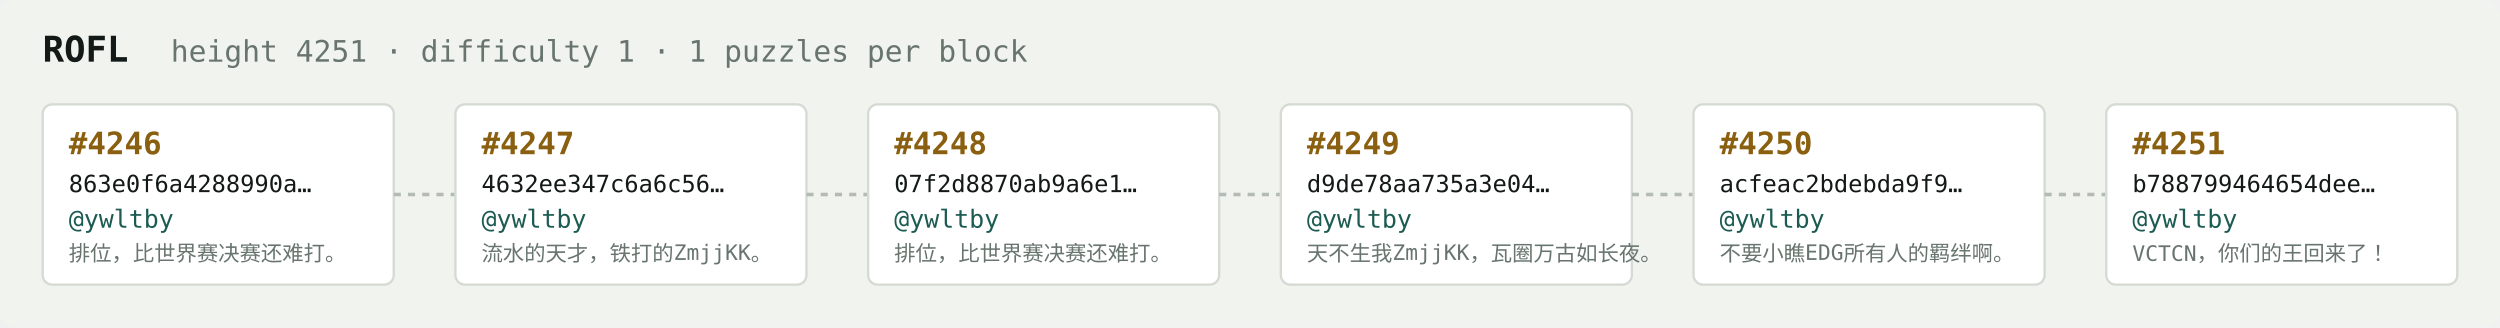
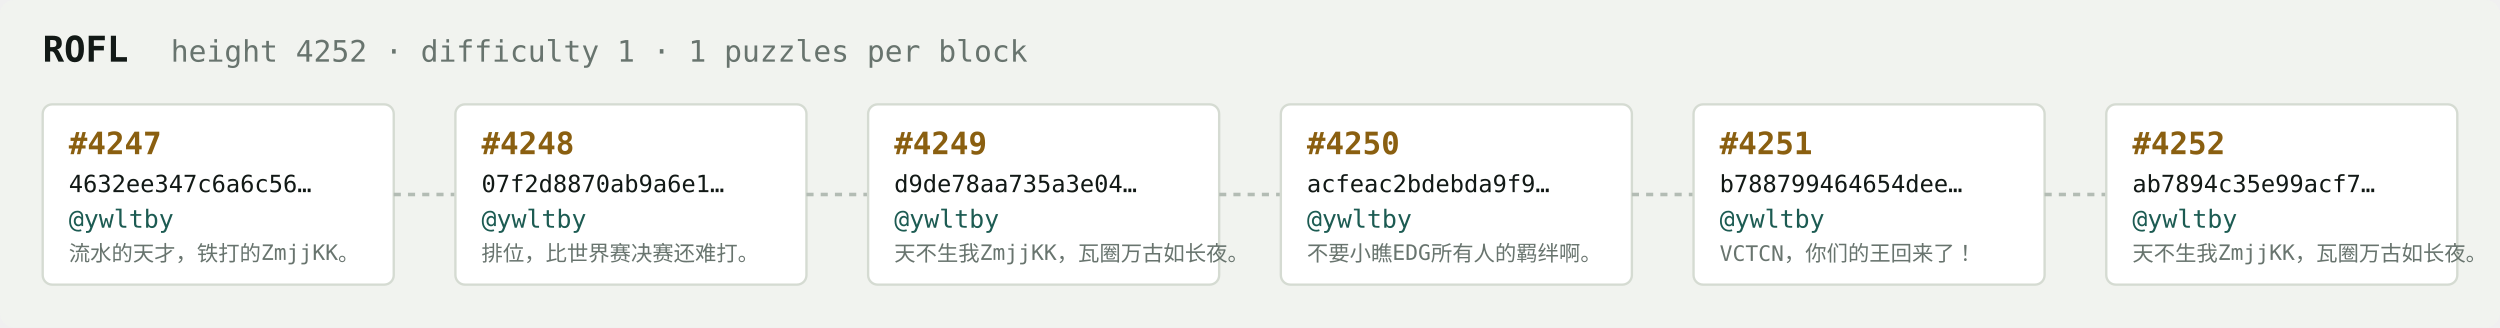
<svg xmlns="http://www.w3.org/2000/svg" width="1054" height="138" viewBox="0 0 1054 138" font-family="ui-monospace,SFMono-Regular,Menlo,monospace">
  <rect fill="#f1f3ef" width="1054" height="138" rx="6" />
  <text x="18" y="26" fill="#121916" font-size="15" font-weight="700">ROFL</text>
-   <text x="72" y="26" fill="#68746e" font-size="12.5">height 4251 · difficulty 1 · 1 puzzles per block</text>
+   <text x="72" y="26" fill="#68746e" font-size="12.5">height 4252 · difficulty 1 · 1 puzzles per block</text>
  <rect x="18" y="44" width="148" height="76" rx="4" fill="#ffffff" stroke="#d5dbd2" stroke-width="1" />
-   <text x="29" y="65" fill="#8a5f10" font-size="13" font-weight="700">#4246</text>
-   <text x="29" y="81" fill="#121916" font-size="10">863e0f6a4288990a…</text>
+   <text x="29" y="65" fill="#8a5f10" font-size="13" font-weight="700">#4247</text>
+   <text x="29" y="81" fill="#121916" font-size="10">4632ee347c6a6c56…</text>
  <text x="29" y="96" fill="#1c5b52" font-size="10.5">@ywltby</text>
-   <text x="29" y="110" fill="#68746e" font-size="9">排位，比世界赛决赛还难打。</text>
+   <text x="29" y="110" fill="#68746e" font-size="9">流水的天才，铁打的ZmjjKK。</text>
  <line x1="166" y1="82.0" x2="192" y2="82.0" stroke="#b3bcb4" stroke-width="1.5" stroke-dasharray="3 3" />
  <rect x="192" y="44" width="148" height="76" rx="4" fill="#ffffff" stroke="#d5dbd2" stroke-width="1" />
-   <text x="203" y="65" fill="#8a5f10" font-size="13" font-weight="700">#4247</text>
-   <text x="203" y="81" fill="#121916" font-size="10">4632ee347c6a6c56…</text>
+   <text x="203" y="65" fill="#8a5f10" font-size="13" font-weight="700">#4248</text>
+   <text x="203" y="81" fill="#121916" font-size="10">07f2d8870ab9a6e1…</text>
  <text x="203" y="96" fill="#1c5b52" font-size="10.5">@ywltby</text>
-   <text x="203" y="110" fill="#68746e" font-size="9">流水的天才，铁打的ZmjjKK。</text>
+   <text x="203" y="110" fill="#68746e" font-size="9">排位，比世界赛决赛还难打。</text>
  <line x1="340" y1="82.0" x2="366" y2="82.0" stroke="#b3bcb4" stroke-width="1.5" stroke-dasharray="3 3" />
  <rect x="366" y="44" width="148" height="76" rx="4" fill="#ffffff" stroke="#d5dbd2" stroke-width="1" />
-   <text x="377" y="65" fill="#8a5f10" font-size="13" font-weight="700">#4248</text>
-   <text x="377" y="81" fill="#121916" font-size="10">07f2d8870ab9a6e1…</text>
+   <text x="377" y="65" fill="#8a5f10" font-size="13" font-weight="700">#4249</text>
+   <text x="377" y="81" fill="#121916" font-size="10">d9de78aa735a3e04…</text>
  <text x="377" y="96" fill="#1c5b52" font-size="10.5">@ywltby</text>
-   <text x="377" y="110" fill="#68746e" font-size="9">排位，比世界赛决赛还难打。</text>
+   <text x="377" y="110" fill="#68746e" font-size="9">天不生我ZmjjKK，瓦圈万古如长夜。</text>
  <line x1="514" y1="82.0" x2="540" y2="82.0" stroke="#b3bcb4" stroke-width="1.5" stroke-dasharray="3 3" />
  <rect x="540" y="44" width="148" height="76" rx="4" fill="#ffffff" stroke="#d5dbd2" stroke-width="1" />
-   <text x="551" y="65" fill="#8a5f10" font-size="13" font-weight="700">#4249</text>
-   <text x="551" y="81" fill="#121916" font-size="10">d9de78aa735a3e04…</text>
+   <text x="551" y="65" fill="#8a5f10" font-size="13" font-weight="700">#4250</text>
+   <text x="551" y="81" fill="#121916" font-size="10">acfeac2bdebda9f9…</text>
  <text x="551" y="96" fill="#1c5b52" font-size="10.5">@ywltby</text>
-   <text x="551" y="110" fill="#68746e" font-size="9">天不生我ZmjjKK，瓦圈万古如长夜。</text>
+   <text x="551" y="110" fill="#68746e" font-size="9">不要小瞧EDG所有人的羁绊啊。</text>
  <line x1="688" y1="82.0" x2="714" y2="82.0" stroke="#b3bcb4" stroke-width="1.5" stroke-dasharray="3 3" />
  <rect x="714" y="44" width="148" height="76" rx="4" fill="#ffffff" stroke="#d5dbd2" stroke-width="1" />
-   <text x="725" y="65" fill="#8a5f10" font-size="13" font-weight="700">#4250</text>
-   <text x="725" y="81" fill="#121916" font-size="10">acfeac2bdebda9f9…</text>
+   <text x="725" y="65" fill="#8a5f10" font-size="13" font-weight="700">#4251</text>
+   <text x="725" y="81" fill="#121916" font-size="10">b788799464654dee…</text>
  <text x="725" y="96" fill="#1c5b52" font-size="10.5">@ywltby</text>
-   <text x="725" y="110" fill="#68746e" font-size="9">不要小瞧EDG所有人的羁绊啊。</text>
+   <text x="725" y="110" fill="#68746e" font-size="9">VCTCN，你们的王回来了！</text>
  <line x1="862" y1="82.0" x2="888" y2="82.0" stroke="#b3bcb4" stroke-width="1.5" stroke-dasharray="3 3" />
  <rect x="888" y="44" width="148" height="76" rx="4" fill="#ffffff" stroke="#d5dbd2" stroke-width="1" />
-   <text x="899" y="65" fill="#8a5f10" font-size="13" font-weight="700">#4251</text>
-   <text x="899" y="81" fill="#121916" font-size="10">b788799464654dee…</text>
+   <text x="899" y="65" fill="#8a5f10" font-size="13" font-weight="700">#4252</text>
+   <text x="899" y="81" fill="#121916" font-size="10">ab7894c35e99acf7…</text>
  <text x="899" y="96" fill="#1c5b52" font-size="10.5">@ywltby</text>
-   <text x="899" y="110" fill="#68746e" font-size="9">VCTCN，你们的王回来了！</text>
+   <text x="899" y="110" fill="#68746e" font-size="9">天不生我ZmjjKK，瓦圈万古如长夜。</text>
</svg>
